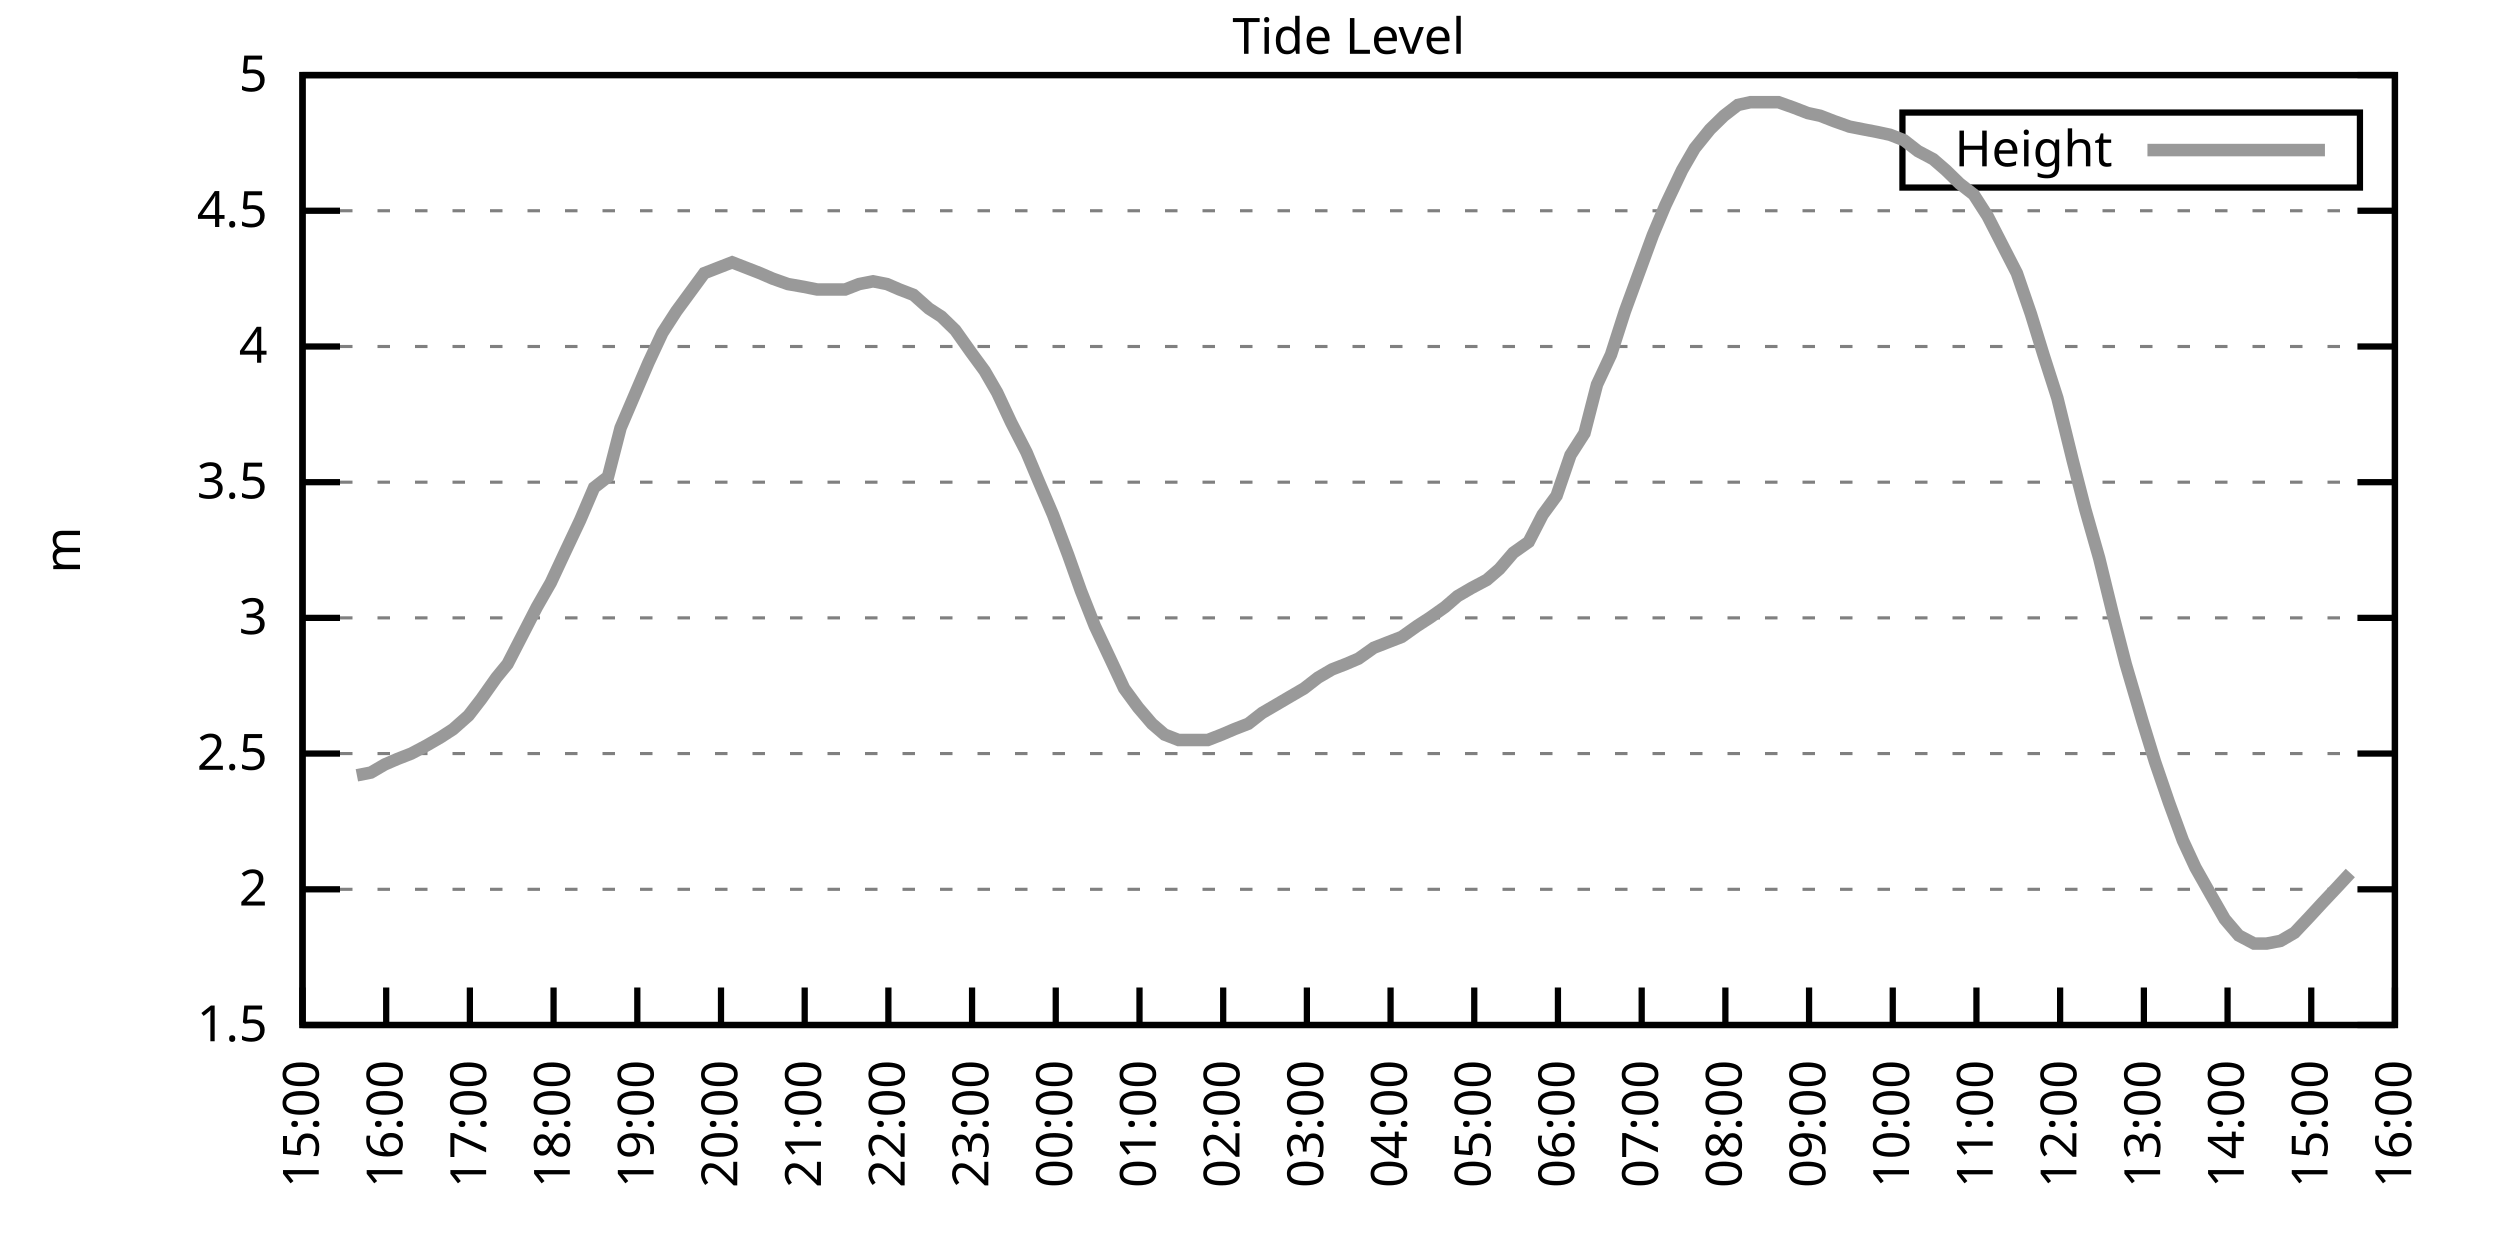
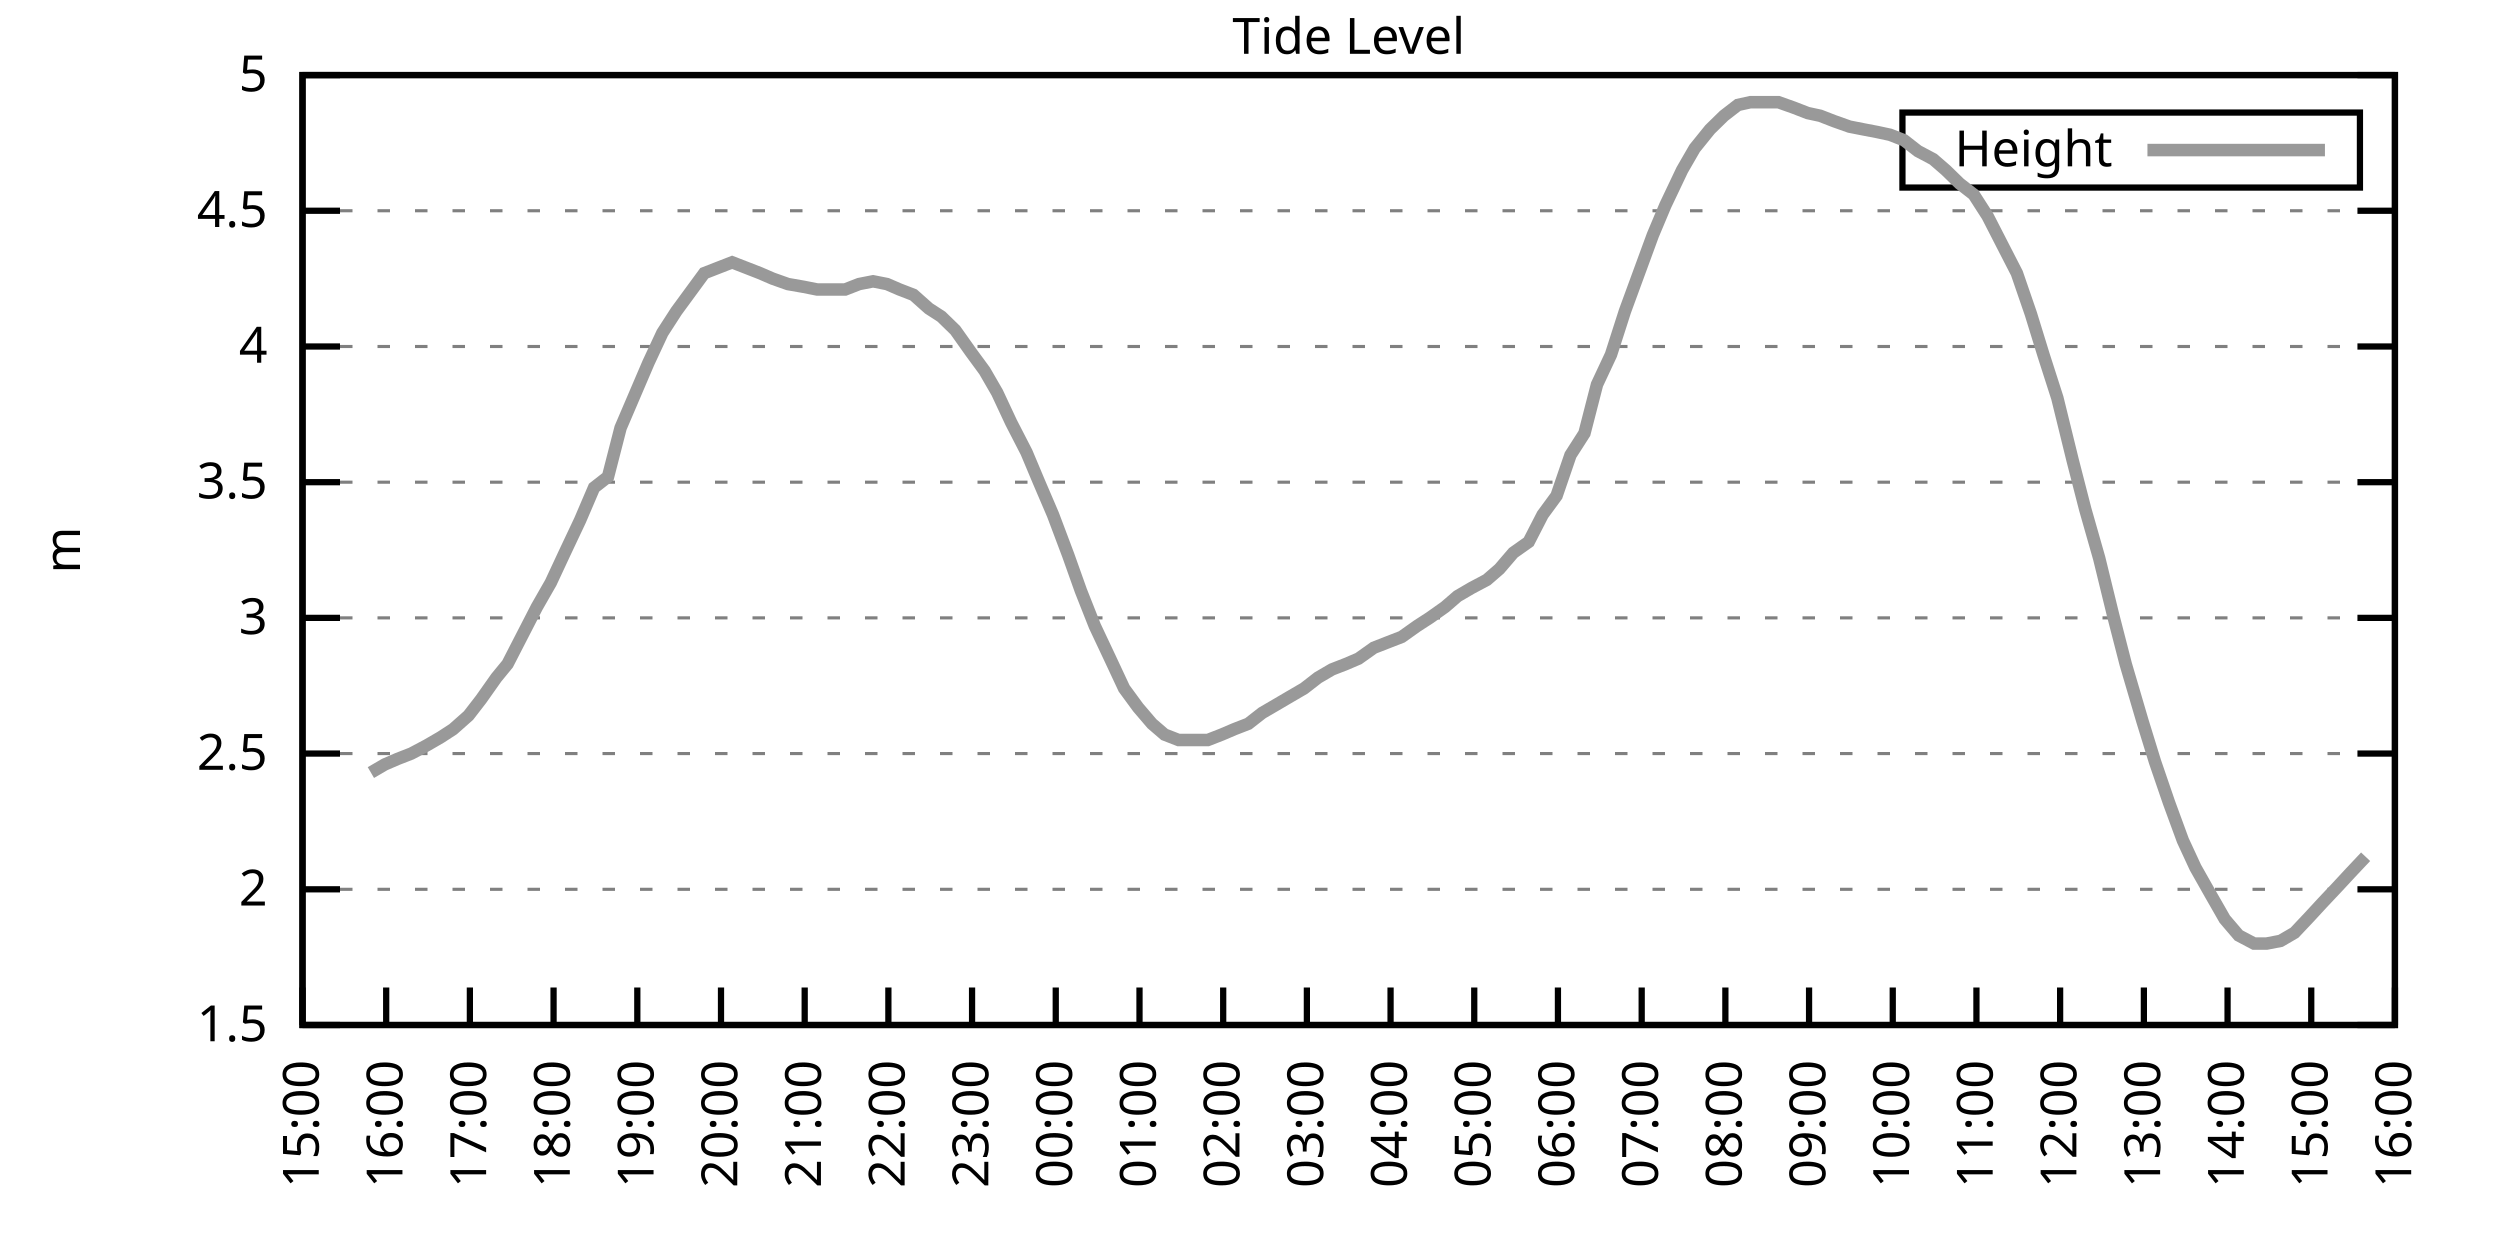
<svg xmlns="http://www.w3.org/2000/svg" xmlns:xlink="http://www.w3.org/1999/xlink" width="400" height="200" viewBox="0 0 400 200">
  <g id="gnuplot_canvas">
    <rect x="0" y="0" width="400" height="200" fill="none" />
    <defs>
      <circle id="gpDot" r="0.5" stroke-width="0.5" stroke="currentColor" />
      <path id="gpPt0" stroke-width="0.333" stroke="currentColor" d="M-1,0 h2 M0,-1 v2" />
      <path id="gpPt1" stroke-width="0.333" stroke="currentColor" d="M-1,-1 L1,1 M1,-1 L-1,1" />
      <path id="gpPt2" stroke-width="0.333" stroke="currentColor" d="M-1,0 L1,0 M0,-1 L0,1 M-1,-1 L1,1 M-1,1 L1,-1" />
      <rect id="gpPt3" stroke-width="0.333" stroke="currentColor" x="-1" y="-1" width="2" height="2" />
      <rect id="gpPt4" stroke-width="0.333" stroke="currentColor" fill="currentColor" x="-1" y="-1" width="2" height="2" />
      <circle id="gpPt5" stroke-width="0.333" stroke="currentColor" cx="0" cy="0" r="1" />
      <use xlink:href="#gpPt5" id="gpPt6" fill="currentColor" stroke="none" />
      <path id="gpPt7" stroke-width="0.333" stroke="currentColor" d="M0,-1.33 L-1.33,0.67 L1.33,0.67 z" />
      <use xlink:href="#gpPt7" id="gpPt8" fill="currentColor" stroke="none" />
      <use xlink:href="#gpPt7" id="gpPt9" stroke="currentColor" transform="rotate(180)" />
      <use xlink:href="#gpPt9" id="gpPt10" fill="currentColor" stroke="none" />
      <use xlink:href="#gpPt3" id="gpPt11" stroke="currentColor" transform="rotate(45)" />
      <use xlink:href="#gpPt11" id="gpPt12" fill="currentColor" stroke="none" />
      <path id="gpPt13" stroke-width="0.333" stroke="currentColor" d="M0,1.330 L1.265,0.411 L0.782,-1.067 L-0.782,-1.076 L-1.265,0.411 z" />
      <use xlink:href="#gpPt13" id="gpPt14" fill="currentColor" stroke="none" />
      <filter id="textbox" filterUnits="objectBoundingBox" x="0" y="0" height="1" width="1">
        <feFlood flood-color="white" flood-opacity="1" result="bgnd" />
        <feComposite in="SourceGraphic" in2="bgnd" operator="atop" />
      </filter>
      <filter id="greybox" filterUnits="objectBoundingBox" x="0" y="0" height="1" width="1">
        <feFlood flood-color="lightgrey" flood-opacity="1" result="grey" />
        <feComposite in="SourceGraphic" in2="grey" operator="atop" />
      </filter>
    </defs>
    <g fill="none" color="white" stroke="currentColor" stroke-width="1.00" stroke-linecap="butt" stroke-linejoin="miter">
</g>
    <g fill="none" color="black" stroke="currentColor" stroke-width="1.00" stroke-linecap="butt" stroke-linejoin="miter">
      <g stroke="none" shape-rendering="crispEdges">
        <polygon fill="rgb(255, 255, 255)" points="48.40,164.00 383.18,164.00 383.18,12.02 48.40,12.02 " />
      </g>
    </g>
    <g fill="none" color="black" stroke="currentColor" stroke-width="1.00" stroke-linecap="butt" stroke-linejoin="miter">
</g>
    <g fill="none" color="black" stroke="black" stroke-width="0.50" stroke-linecap="butt" stroke-linejoin="miter">
</g>
    <g fill="none" color="gray" stroke="currentColor" stroke-width="0.50" stroke-linecap="butt" stroke-linejoin="miter">
      <path stroke="gray" stroke-dasharray="2,4" class="gridline" d="M48.40,164.00 L383.19,164.00  " />
    </g>
    <g fill="none" color="gray" stroke="gray" stroke-width="1.00" stroke-linecap="butt" stroke-linejoin="miter">
</g>
    <g fill="none" color="black" stroke="currentColor" stroke-width="1.00" stroke-linecap="butt" stroke-linejoin="miter">
      <path stroke="black" d="M48.40,164.00 L54.40,164.00 M383.19,164.00 L377.19,164.00  " />
      <g transform="translate(42.80,166.60)" stroke="none" fill="black" font-family="Sans" font-size="8.00" text-anchor="end">
        <text>
          <tspan font-family="Sans"> 1.5</tspan>
        </text>
      </g>
    </g>
    <g fill="none" color="black" stroke="currentColor" stroke-width="1.00" stroke-linecap="butt" stroke-linejoin="miter">
</g>
    <g fill="none" color="black" stroke="black" stroke-width="0.50" stroke-linecap="butt" stroke-linejoin="miter">
</g>
    <g fill="none" color="gray" stroke="currentColor" stroke-width="0.50" stroke-linecap="butt" stroke-linejoin="miter">
      <path stroke="gray" stroke-dasharray="2,4" class="gridline" d="M48.40,142.29 L383.19,142.29  " />
    </g>
    <g fill="none" color="gray" stroke="gray" stroke-width="1.00" stroke-linecap="butt" stroke-linejoin="miter">
</g>
    <g fill="none" color="black" stroke="currentColor" stroke-width="1.00" stroke-linecap="butt" stroke-linejoin="miter">
      <path stroke="black" d="M48.40,142.29 L54.40,142.29 M383.19,142.29 L377.19,142.29  " />
      <g transform="translate(42.80,144.89)" stroke="none" fill="black" font-family="Sans" font-size="8.00" text-anchor="end">
        <text>
          <tspan font-family="Sans"> 2</tspan>
        </text>
      </g>
    </g>
    <g fill="none" color="black" stroke="currentColor" stroke-width="1.00" stroke-linecap="butt" stroke-linejoin="miter">
</g>
    <g fill="none" color="black" stroke="black" stroke-width="0.50" stroke-linecap="butt" stroke-linejoin="miter">
</g>
    <g fill="none" color="gray" stroke="currentColor" stroke-width="0.50" stroke-linecap="butt" stroke-linejoin="miter">
      <path stroke="gray" stroke-dasharray="2,4" class="gridline" d="M48.40,120.57 L383.19,120.57  " />
    </g>
    <g fill="none" color="gray" stroke="gray" stroke-width="1.00" stroke-linecap="butt" stroke-linejoin="miter">
</g>
    <g fill="none" color="black" stroke="currentColor" stroke-width="1.00" stroke-linecap="butt" stroke-linejoin="miter">
      <path stroke="black" d="M48.40,120.57 L54.40,120.57 M383.19,120.57 L377.19,120.57  " />
      <g transform="translate(42.80,123.17)" stroke="none" fill="black" font-family="Sans" font-size="8.00" text-anchor="end">
        <text>
          <tspan font-family="Sans"> 2.5</tspan>
        </text>
      </g>
    </g>
    <g fill="none" color="black" stroke="currentColor" stroke-width="1.00" stroke-linecap="butt" stroke-linejoin="miter">
</g>
    <g fill="none" color="black" stroke="black" stroke-width="0.50" stroke-linecap="butt" stroke-linejoin="miter">
</g>
    <g fill="none" color="gray" stroke="currentColor" stroke-width="0.50" stroke-linecap="butt" stroke-linejoin="miter">
      <path stroke="gray" stroke-dasharray="2,4" class="gridline" d="M48.40,98.86 L383.19,98.86  " />
    </g>
    <g fill="none" color="gray" stroke="gray" stroke-width="1.00" stroke-linecap="butt" stroke-linejoin="miter">
</g>
    <g fill="none" color="black" stroke="currentColor" stroke-width="1.00" stroke-linecap="butt" stroke-linejoin="miter">
      <path stroke="black" d="M48.40,98.86 L54.40,98.86 M383.19,98.86 L377.19,98.86  " />
      <g transform="translate(42.80,101.46)" stroke="none" fill="black" font-family="Sans" font-size="8.00" text-anchor="end">
        <text>
          <tspan font-family="Sans"> 3</tspan>
        </text>
      </g>
    </g>
    <g fill="none" color="black" stroke="currentColor" stroke-width="1.00" stroke-linecap="butt" stroke-linejoin="miter">
</g>
    <g fill="none" color="black" stroke="black" stroke-width="0.50" stroke-linecap="butt" stroke-linejoin="miter">
</g>
    <g fill="none" color="gray" stroke="currentColor" stroke-width="0.50" stroke-linecap="butt" stroke-linejoin="miter">
      <path stroke="gray" stroke-dasharray="2,4" class="gridline" d="M48.40,77.15 L383.19,77.15  " />
    </g>
    <g fill="none" color="gray" stroke="gray" stroke-width="1.00" stroke-linecap="butt" stroke-linejoin="miter">
</g>
    <g fill="none" color="black" stroke="currentColor" stroke-width="1.00" stroke-linecap="butt" stroke-linejoin="miter">
      <path stroke="black" d="M48.40,77.15 L54.40,77.15 M383.19,77.15 L377.19,77.15  " />
      <g transform="translate(42.80,79.75)" stroke="none" fill="black" font-family="Sans" font-size="8.00" text-anchor="end">
        <text>
          <tspan font-family="Sans"> 3.5</tspan>
        </text>
      </g>
    </g>
    <g fill="none" color="black" stroke="currentColor" stroke-width="1.00" stroke-linecap="butt" stroke-linejoin="miter">
</g>
    <g fill="none" color="black" stroke="black" stroke-width="0.50" stroke-linecap="butt" stroke-linejoin="miter">
</g>
    <g fill="none" color="gray" stroke="currentColor" stroke-width="0.50" stroke-linecap="butt" stroke-linejoin="miter">
      <path stroke="gray" stroke-dasharray="2,4" class="gridline" d="M48.40,55.44 L383.19,55.44  " />
    </g>
    <g fill="none" color="gray" stroke="gray" stroke-width="1.00" stroke-linecap="butt" stroke-linejoin="miter">
</g>
    <g fill="none" color="black" stroke="currentColor" stroke-width="1.00" stroke-linecap="butt" stroke-linejoin="miter">
      <path stroke="black" d="M48.40,55.44 L54.40,55.44 M383.19,55.44 L377.19,55.44  " />
      <g transform="translate(42.80,58.04)" stroke="none" fill="black" font-family="Sans" font-size="8.00" text-anchor="end">
        <text>
          <tspan font-family="Sans"> 4</tspan>
        </text>
      </g>
    </g>
    <g fill="none" color="black" stroke="currentColor" stroke-width="1.00" stroke-linecap="butt" stroke-linejoin="miter">
</g>
    <g fill="none" color="black" stroke="black" stroke-width="0.50" stroke-linecap="butt" stroke-linejoin="miter">
</g>
    <g fill="none" color="gray" stroke="currentColor" stroke-width="0.50" stroke-linecap="butt" stroke-linejoin="miter">
      <path stroke="gray" stroke-dasharray="2,4" class="gridline" d="M48.40,33.72 L383.19,33.72  " />
    </g>
    <g fill="none" color="gray" stroke="gray" stroke-width="1.00" stroke-linecap="butt" stroke-linejoin="miter">
</g>
    <g fill="none" color="black" stroke="currentColor" stroke-width="1.00" stroke-linecap="butt" stroke-linejoin="miter">
      <path stroke="black" d="M48.40,33.72 L54.40,33.72 M383.19,33.72 L377.19,33.72  " />
      <g transform="translate(42.80,36.32)" stroke="none" fill="black" font-family="Sans" font-size="8.00" text-anchor="end">
        <text>
          <tspan font-family="Sans"> 4.5</tspan>
        </text>
      </g>
    </g>
    <g fill="none" color="black" stroke="currentColor" stroke-width="1.00" stroke-linecap="butt" stroke-linejoin="miter">
</g>
    <g fill="none" color="black" stroke="black" stroke-width="0.50" stroke-linecap="butt" stroke-linejoin="miter">
</g>
    <g fill="none" color="gray" stroke="currentColor" stroke-width="0.50" stroke-linecap="butt" stroke-linejoin="miter">
      <path stroke="gray" stroke-dasharray="2,4" class="gridline" d="M48.40,12.01 L383.19,12.01  " />
    </g>
    <g fill="none" color="gray" stroke="gray" stroke-width="1.00" stroke-linecap="butt" stroke-linejoin="miter">
</g>
    <g fill="none" color="black" stroke="currentColor" stroke-width="1.00" stroke-linecap="butt" stroke-linejoin="miter">
      <path stroke="black" d="M48.40,12.01 L54.40,12.01 M383.19,12.01 L377.19,12.01  " />
      <g transform="translate(42.80,14.61)" stroke="none" fill="black" font-family="Sans" font-size="8.00" text-anchor="end">
        <text>
          <tspan font-family="Sans"> 5</tspan>
        </text>
      </g>
    </g>
    <g fill="none" color="black" stroke="currentColor" stroke-width="1.00" stroke-linecap="butt" stroke-linejoin="miter">
      <path stroke="black" d="M48.40,164.00 L48.40,158.00  " />
      <g transform="translate(51.00,169.60) rotate(270.00)" stroke="none" fill="black" font-family="Sans" font-size="8.00" text-anchor="end">
        <text>
          <tspan font-family="Sans">15:00</tspan>
        </text>
      </g>
    </g>
    <g fill="none" color="black" stroke="currentColor" stroke-width="1.00" stroke-linecap="butt" stroke-linejoin="miter">
      <path stroke="black" d="M61.79,164.00 L61.79,158.00  " />
      <g transform="translate(64.39,169.60) rotate(270.00)" stroke="none" fill="black" font-family="Sans" font-size="8.00" text-anchor="end">
        <text>
          <tspan font-family="Sans">16:00</tspan>
        </text>
      </g>
    </g>
    <g fill="none" color="black" stroke="currentColor" stroke-width="1.00" stroke-linecap="butt" stroke-linejoin="miter">
      <path stroke="black" d="M75.18,164.00 L75.18,158.00  " />
      <g transform="translate(77.78,169.60) rotate(270.00)" stroke="none" fill="black" font-family="Sans" font-size="8.00" text-anchor="end">
        <text>
          <tspan font-family="Sans">17:00</tspan>
        </text>
      </g>
    </g>
    <g fill="none" color="black" stroke="currentColor" stroke-width="1.00" stroke-linecap="butt" stroke-linejoin="miter">
      <path stroke="black" d="M88.57,164.00 L88.57,158.00  " />
      <g transform="translate(91.17,169.60) rotate(270.00)" stroke="none" fill="black" font-family="Sans" font-size="8.00" text-anchor="end">
        <text>
          <tspan font-family="Sans">18:00</tspan>
        </text>
      </g>
    </g>
    <g fill="none" color="black" stroke="currentColor" stroke-width="1.00" stroke-linecap="butt" stroke-linejoin="miter">
      <path stroke="black" d="M101.97,164.00 L101.97,158.00  " />
      <g transform="translate(104.57,169.60) rotate(270.00)" stroke="none" fill="black" font-family="Sans" font-size="8.00" text-anchor="end">
        <text>
          <tspan font-family="Sans">19:00</tspan>
        </text>
      </g>
    </g>
    <g fill="none" color="black" stroke="currentColor" stroke-width="1.00" stroke-linecap="butt" stroke-linejoin="miter">
      <path stroke="black" d="M115.36,164.00 L115.36,158.00  " />
      <g transform="translate(117.96,169.60) rotate(270.00)" stroke="none" fill="black" font-family="Sans" font-size="8.00" text-anchor="end">
        <text>
          <tspan font-family="Sans">20:00</tspan>
        </text>
      </g>
    </g>
    <g fill="none" color="black" stroke="currentColor" stroke-width="1.00" stroke-linecap="butt" stroke-linejoin="miter">
      <path stroke="black" d="M128.75,164.00 L128.75,158.00  " />
      <g transform="translate(131.35,169.60) rotate(270.00)" stroke="none" fill="black" font-family="Sans" font-size="8.00" text-anchor="end">
        <text>
          <tspan font-family="Sans">21:00</tspan>
        </text>
      </g>
    </g>
    <g fill="none" color="black" stroke="currentColor" stroke-width="1.00" stroke-linecap="butt" stroke-linejoin="miter">
      <path stroke="black" d="M142.14,164.00 L142.14,158.00  " />
      <g transform="translate(144.74,169.60) rotate(270.00)" stroke="none" fill="black" font-family="Sans" font-size="8.00" text-anchor="end">
        <text>
          <tspan font-family="Sans">22:00</tspan>
        </text>
      </g>
    </g>
    <g fill="none" color="black" stroke="currentColor" stroke-width="1.00" stroke-linecap="butt" stroke-linejoin="miter">
      <path stroke="black" d="M155.53,164.00 L155.53,158.00  " />
      <g transform="translate(158.13,169.60) rotate(270.00)" stroke="none" fill="black" font-family="Sans" font-size="8.00" text-anchor="end">
        <text>
          <tspan font-family="Sans">23:00</tspan>
        </text>
      </g>
    </g>
    <g fill="none" color="black" stroke="currentColor" stroke-width="1.00" stroke-linecap="butt" stroke-linejoin="miter">
      <path stroke="black" d="M168.92,164.00 L168.92,158.00  " />
      <g transform="translate(171.52,169.60) rotate(270.00)" stroke="none" fill="black" font-family="Sans" font-size="8.00" text-anchor="end">
        <text>
          <tspan font-family="Sans">00:00</tspan>
        </text>
      </g>
    </g>
    <g fill="none" color="black" stroke="currentColor" stroke-width="1.00" stroke-linecap="butt" stroke-linejoin="miter">
      <path stroke="black" d="M182.32,164.00 L182.32,158.00  " />
      <g transform="translate(184.92,169.60) rotate(270.00)" stroke="none" fill="black" font-family="Sans" font-size="8.00" text-anchor="end">
        <text>
          <tspan font-family="Sans">01:00</tspan>
        </text>
      </g>
    </g>
    <g fill="none" color="black" stroke="currentColor" stroke-width="1.00" stroke-linecap="butt" stroke-linejoin="miter">
      <path stroke="black" d="M195.71,164.00 L195.71,158.00  " />
      <g transform="translate(198.31,169.60) rotate(270.00)" stroke="none" fill="black" font-family="Sans" font-size="8.00" text-anchor="end">
        <text>
          <tspan font-family="Sans">02:00</tspan>
        </text>
      </g>
    </g>
    <g fill="none" color="black" stroke="currentColor" stroke-width="1.00" stroke-linecap="butt" stroke-linejoin="miter">
      <path stroke="black" d="M209.10,164.00 L209.10,158.00  " />
      <g transform="translate(211.70,169.60) rotate(270.00)" stroke="none" fill="black" font-family="Sans" font-size="8.00" text-anchor="end">
        <text>
          <tspan font-family="Sans">03:00</tspan>
        </text>
      </g>
    </g>
    <g fill="none" color="black" stroke="currentColor" stroke-width="1.00" stroke-linecap="butt" stroke-linejoin="miter">
      <path stroke="black" d="M222.49,164.00 L222.49,158.00  " />
      <g transform="translate(225.09,169.60) rotate(270.00)" stroke="none" fill="black" font-family="Sans" font-size="8.00" text-anchor="end">
        <text>
          <tspan font-family="Sans">04:00</tspan>
        </text>
      </g>
    </g>
    <g fill="none" color="black" stroke="currentColor" stroke-width="1.00" stroke-linecap="butt" stroke-linejoin="miter">
      <path stroke="black" d="M235.88,164.00 L235.88,158.00  " />
      <g transform="translate(238.48,169.60) rotate(270.00)" stroke="none" fill="black" font-family="Sans" font-size="8.00" text-anchor="end">
        <text>
          <tspan font-family="Sans">05:00</tspan>
        </text>
      </g>
    </g>
    <g fill="none" color="black" stroke="currentColor" stroke-width="1.00" stroke-linecap="butt" stroke-linejoin="miter">
      <path stroke="black" d="M249.27,164.00 L249.27,158.00  " />
      <g transform="translate(251.87,169.60) rotate(270.00)" stroke="none" fill="black" font-family="Sans" font-size="8.00" text-anchor="end">
        <text>
          <tspan font-family="Sans">06:00</tspan>
        </text>
      </g>
    </g>
    <g fill="none" color="black" stroke="currentColor" stroke-width="1.00" stroke-linecap="butt" stroke-linejoin="miter">
      <path stroke="black" d="M262.67,164.00 L262.67,158.00  " />
      <g transform="translate(265.27,169.60) rotate(270.00)" stroke="none" fill="black" font-family="Sans" font-size="8.00" text-anchor="end">
        <text>
          <tspan font-family="Sans">07:00</tspan>
        </text>
      </g>
    </g>
    <g fill="none" color="black" stroke="currentColor" stroke-width="1.00" stroke-linecap="butt" stroke-linejoin="miter">
      <path stroke="black" d="M276.06,164.00 L276.06,158.00  " />
      <g transform="translate(278.66,169.60) rotate(270.00)" stroke="none" fill="black" font-family="Sans" font-size="8.00" text-anchor="end">
        <text>
          <tspan font-family="Sans">08:00</tspan>
        </text>
      </g>
    </g>
    <g fill="none" color="black" stroke="currentColor" stroke-width="1.00" stroke-linecap="butt" stroke-linejoin="miter">
      <path stroke="black" d="M289.45,164.00 L289.45,158.00  " />
      <g transform="translate(292.05,169.60) rotate(270.00)" stroke="none" fill="black" font-family="Sans" font-size="8.00" text-anchor="end">
        <text>
          <tspan font-family="Sans">09:00</tspan>
        </text>
      </g>
    </g>
    <g fill="none" color="black" stroke="currentColor" stroke-width="1.00" stroke-linecap="butt" stroke-linejoin="miter">
      <path stroke="black" d="M302.84,164.00 L302.84,158.00  " />
      <g transform="translate(305.44,169.60) rotate(270.00)" stroke="none" fill="black" font-family="Sans" font-size="8.00" text-anchor="end">
        <text>
          <tspan font-family="Sans">10:00</tspan>
        </text>
      </g>
    </g>
    <g fill="none" color="black" stroke="currentColor" stroke-width="1.00" stroke-linecap="butt" stroke-linejoin="miter">
      <path stroke="black" d="M316.23,164.00 L316.23,158.00  " />
      <g transform="translate(318.83,169.60) rotate(270.00)" stroke="none" fill="black" font-family="Sans" font-size="8.00" text-anchor="end">
        <text>
          <tspan font-family="Sans">11:00</tspan>
        </text>
      </g>
    </g>
    <g fill="none" color="black" stroke="currentColor" stroke-width="1.00" stroke-linecap="butt" stroke-linejoin="miter">
      <path stroke="black" d="M329.62,164.00 L329.62,158.00  " />
      <g transform="translate(332.22,169.60) rotate(270.00)" stroke="none" fill="black" font-family="Sans" font-size="8.00" text-anchor="end">
        <text>
          <tspan font-family="Sans">12:00</tspan>
        </text>
      </g>
    </g>
    <g fill="none" color="black" stroke="currentColor" stroke-width="1.00" stroke-linecap="butt" stroke-linejoin="miter">
      <path stroke="black" d="M343.02,164.00 L343.02,158.00  " />
      <g transform="translate(345.62,169.60) rotate(270.00)" stroke="none" fill="black" font-family="Sans" font-size="8.00" text-anchor="end">
        <text>
          <tspan font-family="Sans">13:00</tspan>
        </text>
      </g>
    </g>
    <g fill="none" color="black" stroke="currentColor" stroke-width="1.00" stroke-linecap="butt" stroke-linejoin="miter">
      <path stroke="black" d="M356.41,164.00 L356.41,158.00  " />
      <g transform="translate(359.01,169.60) rotate(270.00)" stroke="none" fill="black" font-family="Sans" font-size="8.00" text-anchor="end">
        <text>
          <tspan font-family="Sans">14:00</tspan>
        </text>
      </g>
    </g>
    <g fill="none" color="black" stroke="currentColor" stroke-width="1.00" stroke-linecap="butt" stroke-linejoin="miter">
      <path stroke="black" d="M369.80,164.00 L369.80,158.00  " />
      <g transform="translate(372.40,169.60) rotate(270.00)" stroke="none" fill="black" font-family="Sans" font-size="8.00" text-anchor="end">
        <text>
          <tspan font-family="Sans">15:00</tspan>
        </text>
      </g>
    </g>
    <g fill="none" color="black" stroke="currentColor" stroke-width="1.00" stroke-linecap="butt" stroke-linejoin="miter">
      <path stroke="black" d="M383.19,164.00 L383.19,158.00  " />
      <g transform="translate(385.79,169.60) rotate(270.00)" stroke="none" fill="black" font-family="Sans" font-size="8.00" text-anchor="end">
        <text>
          <tspan font-family="Sans">16:00</tspan>
        </text>
      </g>
    </g>
    <g fill="none" color="black" stroke="currentColor" stroke-width="1.00" stroke-linecap="butt" stroke-linejoin="miter">
</g>
    <g fill="none" color="black" stroke="currentColor" stroke-width="1.00" stroke-linecap="butt" stroke-linejoin="miter">
      <path stroke="black" d="M48.40,12.01 L48.40,164.00 L383.19,164.00 L383.19,12.01 L48.40,12.01 Z  " />
    </g>
    <g fill="none" color="black" stroke="currentColor" stroke-width="1.00" stroke-linecap="butt" stroke-linejoin="miter">
</g>
    <g fill="none" color="black" stroke="currentColor" stroke-width="1.00" stroke-linecap="butt" stroke-linejoin="miter">
      <path stroke="black" d="M304.39,30.01 L304.39,18.01 L377.59,18.01 L377.59,30.01 L304.39,30.01 Z  " />
    </g>
    <g id="Tide_level_plot_1">
      <g fill="none" color="white" stroke="black" stroke-width="2.00" stroke-linecap="butt" stroke-linejoin="miter">
</g>
      <g fill="none" color="black" stroke="currentColor" stroke-width="2.00" stroke-linecap="butt" stroke-linejoin="miter">
        <g transform="translate(337.99,26.61)" stroke="none" fill="black" font-family="Sans" font-size="8.00" text-anchor="end">
          <text>
            <tspan font-family="Sans">Height</tspan>
          </text>
        </g>
      </g>
      <g fill="none" color="black" stroke="currentColor" stroke-width="2.00" stroke-linecap="butt" stroke-linejoin="miter">
-         <path stroke="rgb(153, 153, 153)" d="M343.59,24.01 L371.99,24.01 M57.10,124.05 L59.34,123.61 L61.57,122.31 L63.58,121.44 L65.81,120.57 L68.26,119.27   L70.50,117.97 L72.50,116.67 L74.96,114.49 L76.97,111.89 L79.42,108.42 L81.21,106.24 L83.89,101.03 L85.90,97.12   L88.13,93.22 L90.36,88.44 L92.82,83.23 L95.05,78.02 L97.28,76.28 L99.29,68.46 L101.52,63.25 L103.75,58.04   L105.98,53.26 L108.22,49.79 L110.45,46.75 L112.68,43.71 L114.91,42.84 L117.14,41.97 L119.38,42.84 L121.61,43.71   L123.62,44.58 L126.07,45.45 L128.53,45.88 L130.76,46.32 L132.77,46.32 L135.22,46.32 L137.45,45.45 L139.69,45.01   L141.92,45.45 L143.93,46.32 L146.16,47.18 L148.61,49.36 L150.62,50.66 L152.85,52.83 L155.31,56.30 L157.54,59.34   L159.55,62.82 L161.78,67.59 L164.24,72.37 L166.25,77.15 L168.48,82.36 L170.93,88.87 L172.94,94.52 L175.17,100.16   L177.63,105.38 L179.86,110.15 L182.09,113.19 L184.32,115.80 L186.33,117.53 L188.57,118.40 L190.80,118.40 L193.25,118.40   L195.48,117.53 L197.49,116.67 L199.73,115.80 L201.96,114.06 L204.19,112.76 L206.42,111.45 L208.65,110.15 L210.88,108.42   L213.12,107.11 L215.35,106.24 L217.36,105.38 L219.81,103.64 L222.04,102.77 L224.28,101.90 L226.73,100.16 L228.74,98.86   L231.20,97.12 L233.20,95.39 L235.44,94.08 L237.89,92.78 L239.90,91.04 L242.13,88.44 L244.59,86.70 L246.82,82.36   L249.05,79.32 L251.28,72.81 L253.51,69.33 L255.52,61.52 L257.76,56.74 L259.99,49.79 L262.22,43.71 L264.45,37.63   L266.46,32.85 L269.14,27.21 L271.15,23.73 L273.60,20.70 L275.83,18.52 L278.07,16.79 L280.07,16.35 L282.31,16.35   L284.54,16.35 L286.99,17.22 L289.23,18.09 L291.23,18.52 L293.47,19.39 L295.92,20.26 L298.15,20.70 L300.39,21.13   L302.39,21.56 L304.63,22.43 L306.86,24.17 L309.31,25.47 L311.32,27.21 L313.55,29.38 L315.79,31.12 L318.02,34.59   L320.47,39.37 L322.70,43.71 L324.94,50.22 L326.95,56.74 L329.18,63.69 L331.63,73.67 L333.64,81.49 L335.87,89.31   L338.10,98.43 L340.11,106.24 L342.79,115.36 L344.80,121.88 L347.03,128.39 L349.26,134.47 L351.27,138.81 L353.73,143.16   L355.96,147.06 L358.19,149.67 L360.65,150.97 L362.66,150.97 L364.89,150.54 L367.12,149.24 L369.58,146.63 L371.58,144.46   L374.04,141.85 L376.05,139.68  " />
+         <path stroke="rgb(153, 153, 153)" d="M343.59,24.01 L371.99,24.01 M59.34,123.61 L61.57,122.31 L63.58,121.44 L65.81,120.57 L68.26,119.27 L70.50,117.97   L72.50,116.67 L74.96,114.49 L76.97,111.89 L79.42,108.42 L81.21,106.24 L83.89,101.03 L85.90,97.12 L88.13,93.22   L90.36,88.44 L92.82,83.23 L95.05,78.02 L97.28,76.28 L99.29,68.46 L101.52,63.25 L103.75,58.04 L105.98,53.26   L108.22,49.79 L110.45,46.75 L112.68,43.71 L114.91,42.84 L117.14,41.97 L119.38,42.84 L121.61,43.71 L123.62,44.58   L126.07,45.45 L128.53,45.88 L130.76,46.32 L132.77,46.32 L135.22,46.32 L137.45,45.45 L139.69,45.01 L141.92,45.45   L143.93,46.32 L146.16,47.18 L148.61,49.36 L150.62,50.66 L152.85,52.83 L155.31,56.30 L157.54,59.34 L159.55,62.82   L161.78,67.59 L164.24,72.37 L166.25,77.15 L168.48,82.36 L170.93,88.87 L172.94,94.52 L175.17,100.16 L177.63,105.38   L179.86,110.15 L182.09,113.19 L184.32,115.80 L186.33,117.53 L188.57,118.40 L190.80,118.40 L193.25,118.40 L195.48,117.53   L197.49,116.67 L199.73,115.80 L201.96,114.06 L204.19,112.76 L206.42,111.45 L208.65,110.15 L210.88,108.42 L213.12,107.11   L215.35,106.24 L217.36,105.38 L219.81,103.64 L222.04,102.77 L224.28,101.90 L226.73,100.16 L228.74,98.86 L231.20,97.12   L233.20,95.39 L235.44,94.08 L237.89,92.78 L239.90,91.04 L242.13,88.44 L244.59,86.70 L246.82,82.36 L249.05,79.32   L251.28,72.81 L253.51,69.33 L255.52,61.52 L257.76,56.74 L259.99,49.79 L262.22,43.71 L264.45,37.63 L266.46,32.85   L269.14,27.21 L271.15,23.73 L273.60,20.70 L275.83,18.52 L278.07,16.79 L280.07,16.35 L282.31,16.35 L284.54,16.35   L286.99,17.22 L289.23,18.09 L291.23,18.52 L293.47,19.39 L295.92,20.26 L298.15,20.70 L300.39,21.13 L302.39,21.56   L304.63,22.43 L306.86,24.17 L309.31,25.47 L311.32,27.21 L313.55,29.38 L315.79,31.12 L318.02,34.59 L320.47,39.37   L322.70,43.71 L324.94,50.22 L326.95,56.74 L329.18,63.69 L331.63,73.67 L333.64,81.49 L335.87,89.31 L338.10,98.43   L340.11,106.24 L342.79,115.36 L344.80,121.88 L347.03,128.39 L349.26,134.47 L351.27,138.81 L353.73,143.16 L355.96,147.06   L358.19,149.67 L360.65,150.97 L362.66,150.97 L364.89,150.54 L367.12,149.24 L369.58,146.63 L371.58,144.46 L374.04,141.85   L376.05,139.68 L378.50,137.08  " />
      </g>
    </g>
    <g fill="none" color="black" stroke="currentColor" stroke-width="2.00" stroke-linecap="butt" stroke-linejoin="miter">
</g>
    <g fill="none" color="black" stroke="black" stroke-width="1.00" stroke-linecap="butt" stroke-linejoin="miter">
</g>
    <g fill="none" color="black" stroke="currentColor" stroke-width="1.00" stroke-linecap="butt" stroke-linejoin="miter">
      <path stroke="black" d="M48.40,12.01 L48.40,164.00 L383.19,164.00 L383.19,12.01 L48.40,12.01 Z  " />
      <g transform="translate(12.80,88.01) rotate(270.00)" stroke="none" fill="black" font-family="Sans" font-size="8.00" text-anchor="middle">
        <text>
          <tspan font-family="Sans">m</tspan>
        </text>
      </g>
    </g>
    <g fill="none" color="black" stroke="currentColor" stroke-width="1.00" stroke-linecap="butt" stroke-linejoin="miter">
</g>
    <g fill="none" color="black" stroke="currentColor" stroke-width="1.00" stroke-linecap="butt" stroke-linejoin="miter">
      <g transform="translate(215.79,8.61)" stroke="none" fill="black" font-family="Sans" font-size="8.00" text-anchor="middle">
        <text>
          <tspan font-family="Sans">Tide Level</tspan>
        </text>
      </g>
    </g>
    <g fill="none" color="black" stroke="currentColor" stroke-width="1.00" stroke-linecap="butt" stroke-linejoin="miter">
</g>
  </g>
</svg>
